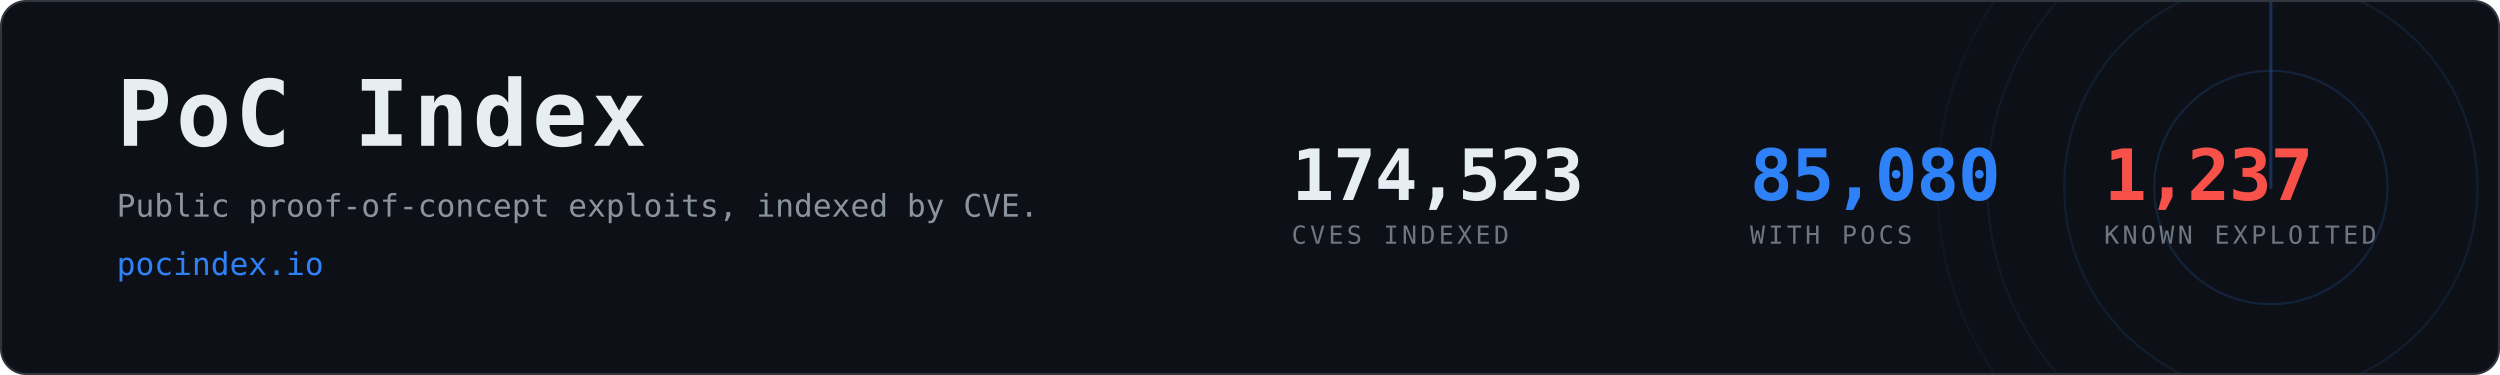
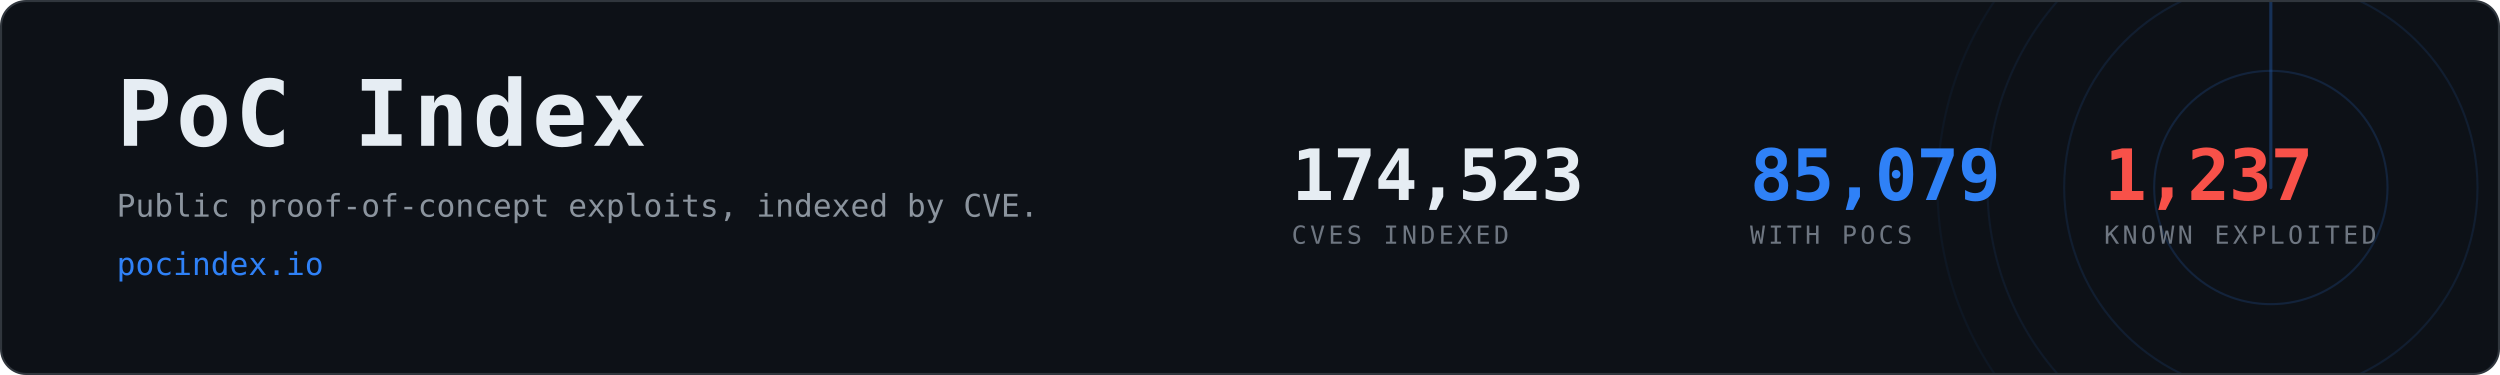
- <svg xmlns="http://www.w3.org/2000/svg" width="1200" height="180" viewBox="0 0 1200 180" role="img" aria-label="PoC Index, 85,080 CVEs with public proof-of-concept exploits">
+ <svg xmlns="http://www.w3.org/2000/svg" width="1200" height="180" viewBox="0 0 1200 180" role="img" aria-label="PoC Index, 85,079 CVEs with public proof-of-concept exploits">
  <clipPath id="card">
    <rect x="1" y="1" width="1198" height="178" rx="12" />
  </clipPath>
  <rect x="0.5" y="0.5" width="1199" height="179" rx="12" fill="#0d1117" stroke="#30363d" />
  <g clip-path="url(#card)" opacity="0.6">
    <g>
      <circle cx="1090" cy="90" r="56.0" fill="none" stroke="#2f81f7" stroke-width="1" opacity="0.270" />
      <circle cx="1090" cy="90" r="99.2" fill="none" stroke="#2f81f7" stroke-width="1" opacity="0.195" />
      <circle cx="1090" cy="90" r="136.0" fill="none" stroke="#2f81f7" stroke-width="1" opacity="0.135" />
      <circle cx="1090" cy="90" r="160.0" fill="none" stroke="#2f81f7" stroke-width="1" opacity="0.090" />
      <line x1="1090" y1="90" x2="1090" y2="-70.0" stroke="#2f81f7" stroke-width="1.5" stroke-linecap="round" opacity="0.480">
        <animateTransform attributeName="transform" type="rotate" from="0 1090 90" to="360 1090 90" dur="8s" repeatCount="indefinite" />
      </line>
    </g>
  </g>
  <text x="56" y="70" font-family="ui-monospace,SFMono-Regular,Menlo,Consolas,monospace" font-size="44" font-weight="700" fill="#e6edf3" letter-spacing="2">PoC Index</text>
  <text x="56" y="104" font-family="ui-monospace,SFMono-Regular,Menlo,Consolas,monospace" font-size="15" fill="#8b949e">
    Public proof-of-concept exploits, indexed by CVE.</text>
  <text x="56" y="132" font-family="ui-monospace,SFMono-Regular,Menlo,Consolas,monospace" font-size="15" fill="#2f81f7">pocindex.io</text>
  <text x="620" y="96" font-family="ui-monospace,SFMono-Regular,Menlo,Consolas,monospace" font-size="34" font-weight="700" fill="#e6edf3" letter-spacing="-0.5">174,523</text>
  <text x="620" y="117" font-family="ui-monospace,SFMono-Regular,Menlo,Consolas,monospace" font-size="12" fill="#6e7681" letter-spacing="1.6">CVES INDEXED</text>
-   <text x="840" y="96" font-family="ui-monospace,SFMono-Regular,Menlo,Consolas,monospace" font-size="34" font-weight="700" fill="#2f81f7" letter-spacing="-0.5">85,080</text>
+   <text x="840" y="96" font-family="ui-monospace,SFMono-Regular,Menlo,Consolas,monospace" font-size="34" font-weight="700" fill="#2f81f7" letter-spacing="-0.5">85,079</text>
  <text x="840" y="117" font-family="ui-monospace,SFMono-Regular,Menlo,Consolas,monospace" font-size="12" fill="#6e7681" letter-spacing="1.6">WITH POCS</text>
  <text x="1010" y="96" font-family="ui-monospace,SFMono-Regular,Menlo,Consolas,monospace" font-size="34" font-weight="700" fill="#f85149" letter-spacing="-0.5">1,237</text>
  <text x="1010" y="117" font-family="ui-monospace,SFMono-Regular,Menlo,Consolas,monospace" font-size="12" fill="#6e7681" letter-spacing="1.6">KNOWN EXPLOITED</text>
</svg>
